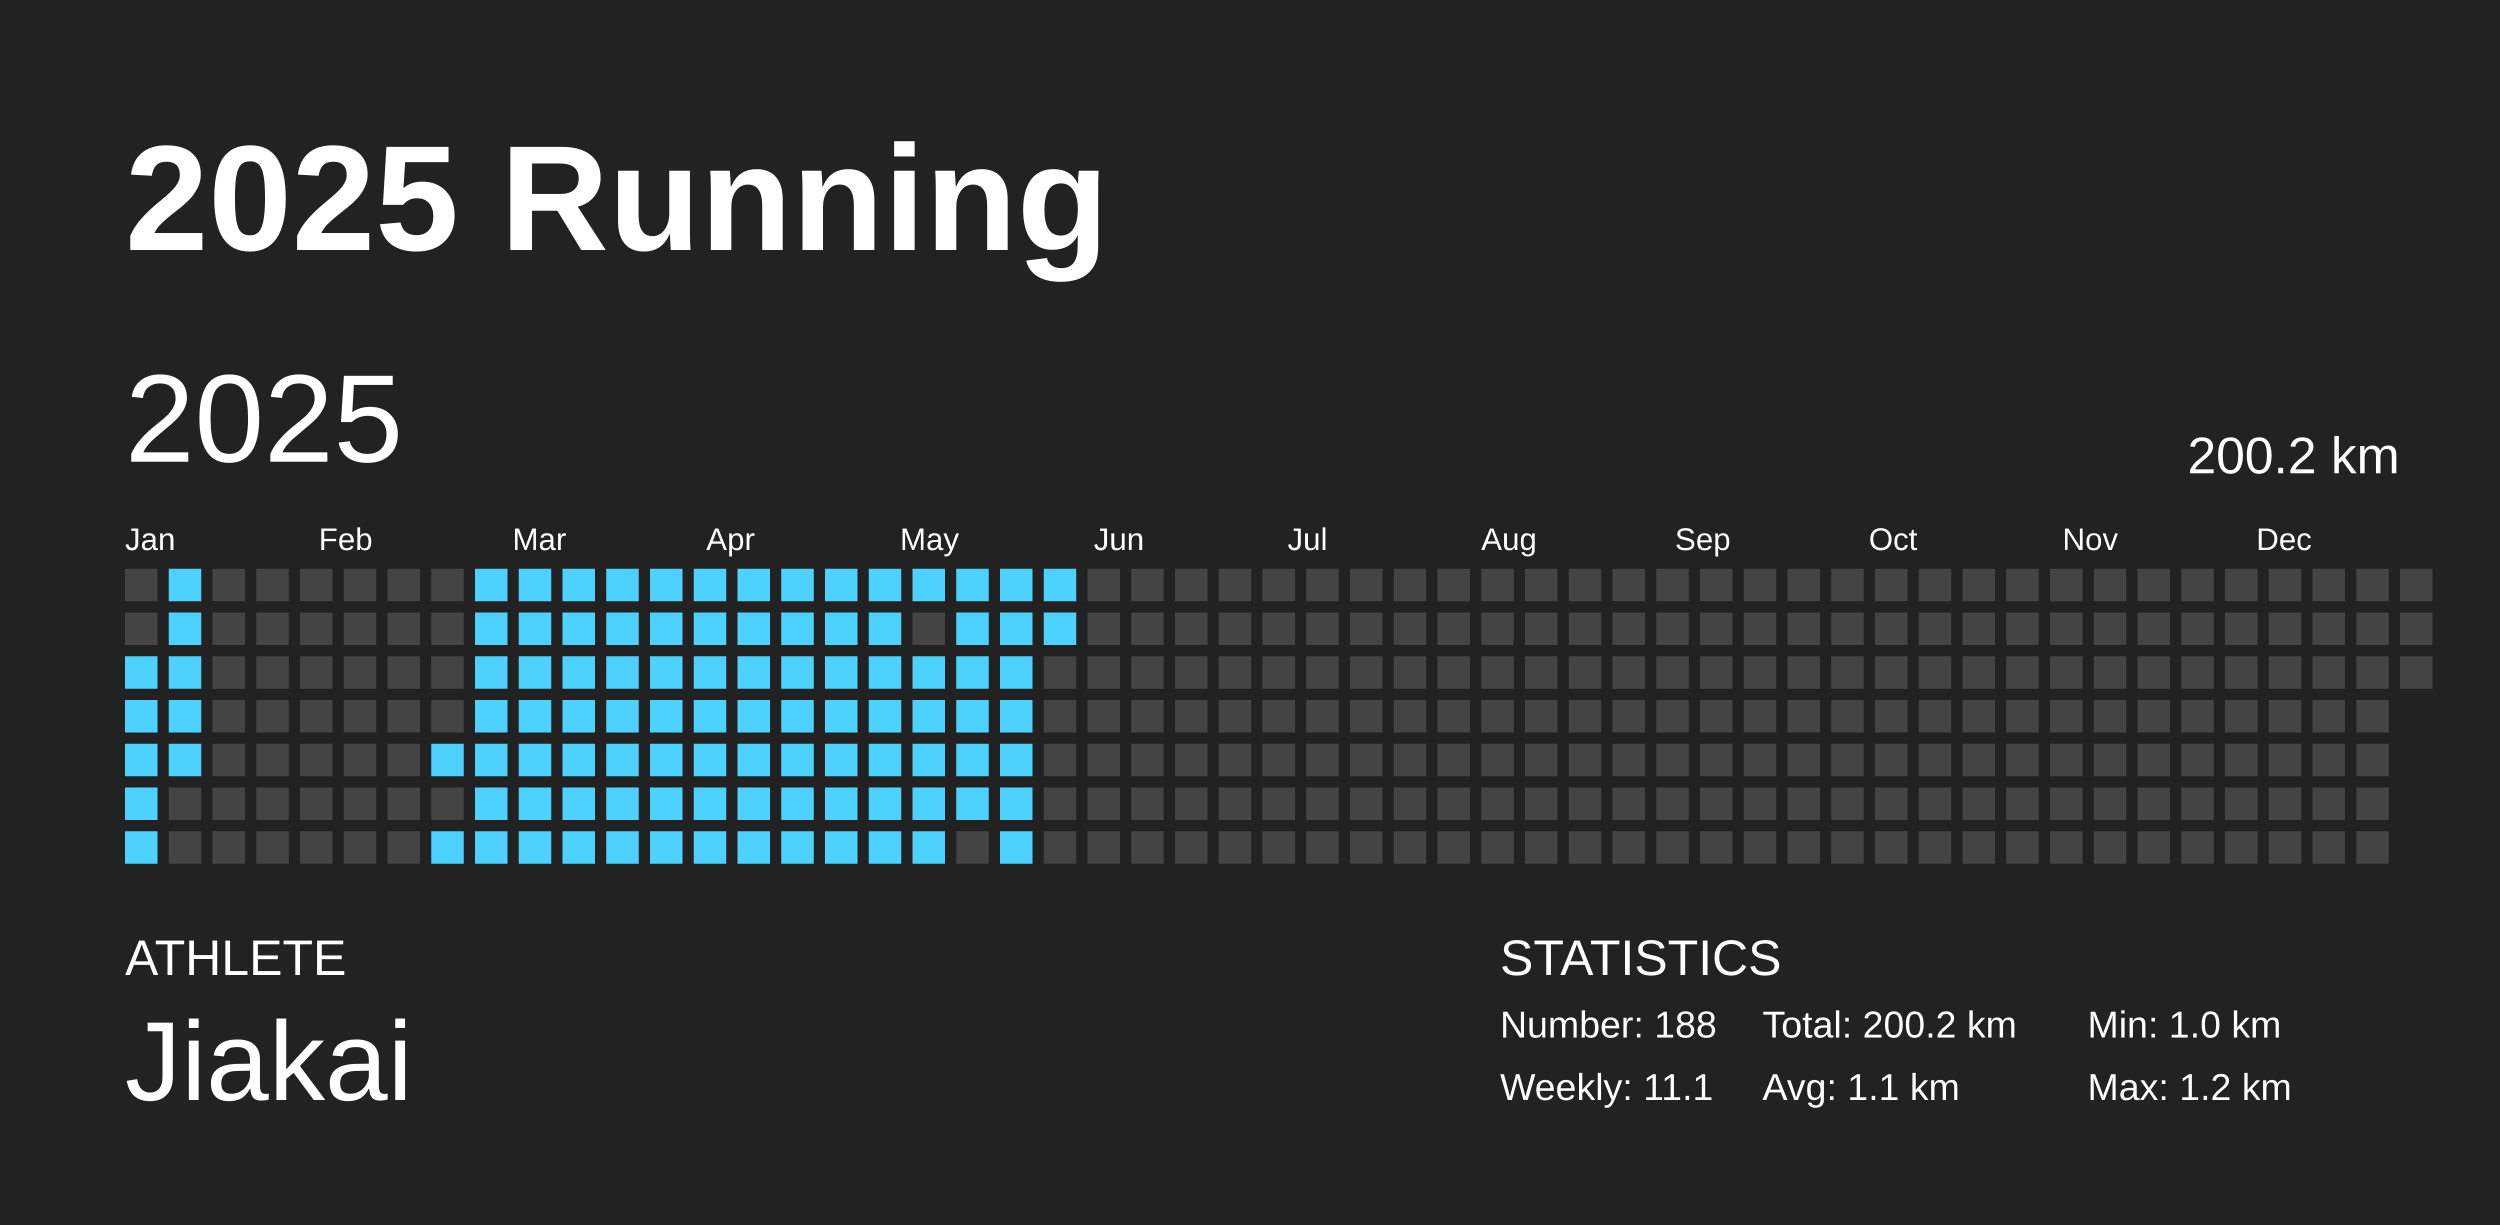
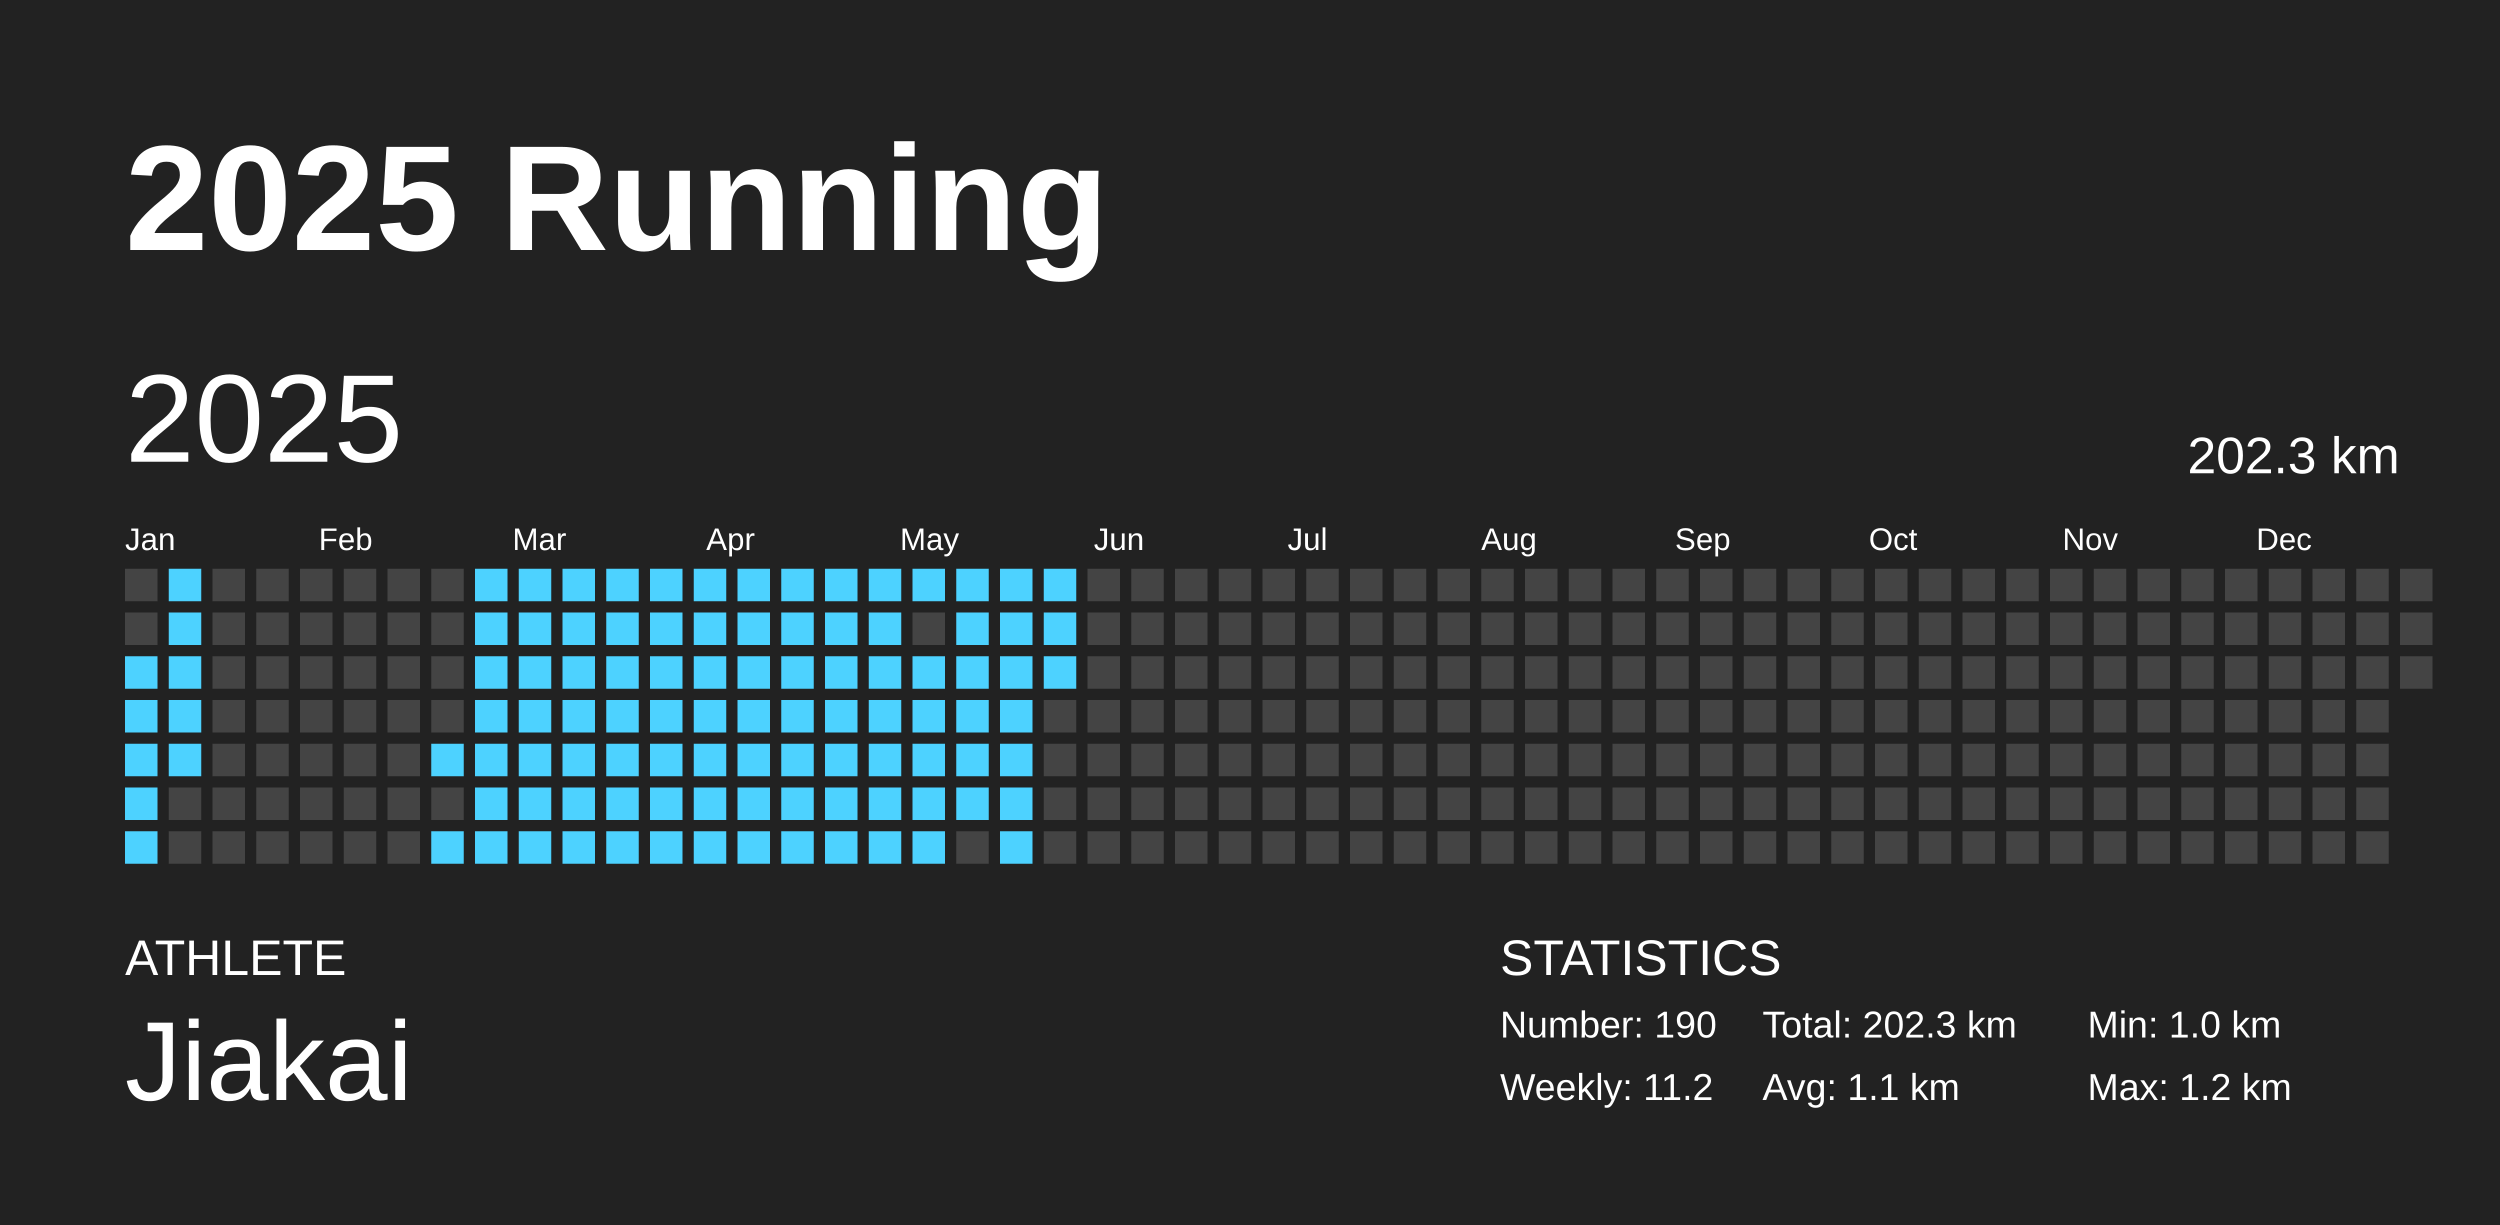
<svg xmlns="http://www.w3.org/2000/svg" baseProfile="full" height="98mm" version="1.1" viewBox="0,0,200,98" width="200mm">
  <defs />
  <rect fill="#222222" height="98" width="200" x="0" y="0" />
  <text fill="#FFFFFF" style="font-size:12px; font-family:Arial; font-weight:bold;" x="10" y="20">2025 Running</text>
  <text fill="#FFFFFF" style="font-size:4px; font-family:Arial" x="10" y="78">ATHLETE</text>
  <text fill="#FFFFFF" style="font-size:9px; font-family:Arial" x="10" y="88">Jiakai</text>
  <text fill="#FFFFFF" style="font-size:4px; font-family:Arial" x="120" y="78">STATISTICS</text>
-   <text fill="#FFFFFF" style="font-size:3px; font-family:Arial" x="120" y="83">Number: 188</text>
-   <text fill="#FFFFFF" style="font-size:3px; font-family:Arial" x="120" y="88">Weekly: 11.1</text>
-   <text fill="#FFFFFF" style="font-size:3px; font-family:Arial" x="141" y="83">Total: 200.2 km</text>
+   <text fill="#FFFFFF" style="font-size:3px; font-family:Arial" x="120" y="83">Number: 190</text>
+   <text fill="#FFFFFF" style="font-size:3px; font-family:Arial" x="120" y="88">Weekly: 11.2</text>
+   <text fill="#FFFFFF" style="font-size:3px; font-family:Arial" x="141" y="83">Total: 202.3 km</text>
  <text fill="#FFFFFF" style="font-size:3px; font-family:Arial" x="141" y="88">Avg: 1.1 km</text>
  <text fill="#FFFFFF" style="font-size:3px; font-family:Arial" x="167" y="83">Min: 1.0 km</text>
  <text fill="#FFFFFF" style="font-size:3px; font-family:Arial" x="167" y="88">Max: 1.2 km</text>
  <text dominant-baseline="hanging" fill="#FFFFFF" style="font-size:10.0px; font-family:Arial;" x="10" y="30">2025</text>
-   <text dominant-baseline="hanging" fill="#FFFFFF" style="font-size:4.125px; font-family:Arial;" x="175" y="35">200.2 km</text>
+   <text dominant-baseline="hanging" fill="#FFFFFF" style="font-size:4.125px; font-family:Arial;" x="175" y="35">202.3 km</text>
  <text fill="#FFFFFF" style="font-size:2.5px; font-family:Arial" x="10.0" y="44">Jan</text>
  <text fill="#FFFFFF" style="font-size:2.5px; font-family:Arial" x="25.5" y="44">Feb</text>
  <text fill="#FFFFFF" style="font-size:2.5px; font-family:Arial" x="41.0" y="44">Mar</text>
  <text fill="#FFFFFF" style="font-size:2.5px; font-family:Arial" x="56.5" y="44">Apr</text>
  <text fill="#FFFFFF" style="font-size:2.5px; font-family:Arial" x="72.0" y="44">May</text>
  <text fill="#FFFFFF" style="font-size:2.5px; font-family:Arial" x="87.5" y="44">Jun</text>
  <text fill="#FFFFFF" style="font-size:2.5px; font-family:Arial" x="103.0" y="44">Jul</text>
  <text fill="#FFFFFF" style="font-size:2.5px; font-family:Arial" x="118.5" y="44">Aug</text>
  <text fill="#FFFFFF" style="font-size:2.5px; font-family:Arial" x="134.0" y="44">Sep</text>
  <text fill="#FFFFFF" style="font-size:2.5px; font-family:Arial" x="149.5" y="44">Oct</text>
  <text fill="#FFFFFF" style="font-size:2.5px; font-family:Arial" x="165.0" y="44">Nov</text>
  <text fill="#FFFFFF" style="font-size:2.5px; font-family:Arial" x="180.5" y="44">Dec</text>
  <rect fill="#444444" height="2.6" width="2.6" x="10.0" y="45.5" />
  <rect fill="#444444" height="2.6" width="2.6" x="10.0" y="49.0" />
  <rect fill="#4dd2ff" height="2.6" width="2.6" x="10.0" y="52.5" />
  <rect fill="#4dd2ff" height="2.6" width="2.6" x="10.0" y="56.0" />
  <rect fill="#4dd2ff" height="2.6" width="2.6" x="10.0" y="59.5" />
  <rect fill="#4dd2ff" height="2.6" width="2.6" x="10.0" y="63.0" />
  <rect fill="#4dd2ff" height="2.6" width="2.6" x="10.0" y="66.5" />
  <rect fill="#4dd2ff" height="2.6" width="2.6" x="13.5" y="45.5" />
  <rect fill="#4dd2ff" height="2.6" width="2.6" x="13.5" y="49.0" />
  <rect fill="#4dd2ff" height="2.6" width="2.6" x="13.5" y="52.5" />
  <rect fill="#4dd2ff" height="2.6" width="2.6" x="13.5" y="56.0" />
  <rect fill="#4dd2ff" height="2.6" width="2.6" x="13.5" y="59.5" />
  <rect fill="#444444" height="2.6" width="2.6" x="13.5" y="63.0" />
  <rect fill="#444444" height="2.6" width="2.6" x="13.5" y="66.5" />
  <rect fill="#444444" height="2.6" width="2.6" x="17.0" y="45.5" />
  <rect fill="#444444" height="2.6" width="2.6" x="17.0" y="49.0" />
  <rect fill="#444444" height="2.6" width="2.6" x="17.0" y="52.5" />
  <rect fill="#444444" height="2.6" width="2.6" x="17.0" y="56.0" />
  <rect fill="#444444" height="2.6" width="2.6" x="17.0" y="59.5" />
  <rect fill="#444444" height="2.6" width="2.6" x="17.0" y="63.0" />
  <rect fill="#444444" height="2.6" width="2.6" x="17.0" y="66.5" />
  <rect fill="#444444" height="2.6" width="2.6" x="20.5" y="45.5" />
  <rect fill="#444444" height="2.6" width="2.6" x="20.5" y="49.0" />
  <rect fill="#444444" height="2.6" width="2.6" x="20.5" y="52.5" />
  <rect fill="#444444" height="2.6" width="2.6" x="20.5" y="56.0" />
  <rect fill="#444444" height="2.6" width="2.6" x="20.5" y="59.5" />
  <rect fill="#444444" height="2.6" width="2.6" x="20.5" y="63.0" />
  <rect fill="#444444" height="2.6" width="2.6" x="20.5" y="66.5" />
  <rect fill="#444444" height="2.6" width="2.6" x="24.0" y="45.5" />
  <rect fill="#444444" height="2.6" width="2.6" x="24.0" y="49.0" />
  <rect fill="#444444" height="2.6" width="2.6" x="24.0" y="52.5" />
  <rect fill="#444444" height="2.6" width="2.6" x="24.0" y="56.0" />
  <rect fill="#444444" height="2.6" width="2.6" x="24.0" y="59.5" />
  <rect fill="#444444" height="2.6" width="2.6" x="24.0" y="63.0" />
  <rect fill="#444444" height="2.6" width="2.6" x="24.0" y="66.5" />
  <rect fill="#444444" height="2.6" width="2.6" x="27.5" y="45.5" />
  <rect fill="#444444" height="2.6" width="2.6" x="27.5" y="49.0" />
  <rect fill="#444444" height="2.6" width="2.6" x="27.5" y="52.5" />
  <rect fill="#444444" height="2.6" width="2.6" x="27.5" y="56.0" />
  <rect fill="#444444" height="2.6" width="2.6" x="27.5" y="59.5" />
  <rect fill="#444444" height="2.6" width="2.6" x="27.5" y="63.0" />
  <rect fill="#444444" height="2.6" width="2.6" x="27.5" y="66.5" />
  <rect fill="#444444" height="2.6" width="2.6" x="31.0" y="45.5" />
  <rect fill="#444444" height="2.6" width="2.6" x="31.0" y="49.0" />
  <rect fill="#444444" height="2.6" width="2.6" x="31.0" y="52.5" />
  <rect fill="#444444" height="2.6" width="2.6" x="31.0" y="56.0" />
  <rect fill="#444444" height="2.6" width="2.6" x="31.0" y="59.5" />
  <rect fill="#444444" height="2.6" width="2.6" x="31.0" y="63.0" />
  <rect fill="#444444" height="2.6" width="2.6" x="31.0" y="66.5" />
  <rect fill="#444444" height="2.6" width="2.6" x="34.5" y="45.5" />
  <rect fill="#444444" height="2.6" width="2.6" x="34.5" y="49.0" />
  <rect fill="#444444" height="2.6" width="2.6" x="34.5" y="52.5" />
  <rect fill="#444444" height="2.6" width="2.6" x="34.5" y="56.0" />
  <rect fill="#4dd2ff" height="2.6" width="2.6" x="34.5" y="59.5" />
  <rect fill="#444444" height="2.6" width="2.6" x="34.5" y="63.0" />
  <rect fill="#4dd2ff" height="2.6" width="2.6" x="34.5" y="66.5" />
  <rect fill="#4dd2ff" height="2.6" width="2.6" x="38.0" y="45.5" />
  <rect fill="#4dd2ff" height="2.6" width="2.6" x="38.0" y="49.0" />
  <rect fill="#4dd2ff" height="2.6" width="2.6" x="38.0" y="52.5" />
  <rect fill="#4dd2ff" height="2.6" width="2.6" x="38.0" y="56.0" />
  <rect fill="#4dd2ff" height="2.6" width="2.6" x="38.0" y="59.5" />
  <rect fill="#4dd2ff" height="2.6" width="2.6" x="38.0" y="63.0" />
  <rect fill="#4dd2ff" height="2.6" width="2.6" x="38.0" y="66.5" />
  <rect fill="#4dd2ff" height="2.6" width="2.6" x="41.5" y="45.5" />
  <rect fill="#4dd2ff" height="2.6" width="2.6" x="41.5" y="49.0" />
  <rect fill="#4dd2ff" height="2.6" width="2.6" x="41.5" y="52.5" />
  <rect fill="#4dd2ff" height="2.6" width="2.6" x="41.5" y="56.0" />
  <rect fill="#4dd2ff" height="2.6" width="2.6" x="41.5" y="59.5" />
  <rect fill="#4dd2ff" height="2.6" width="2.6" x="41.5" y="63.0" />
  <rect fill="#4dd2ff" height="2.6" width="2.6" x="41.5" y="66.5" />
  <rect fill="#4dd2ff" height="2.6" width="2.6" x="45.0" y="45.5" />
  <rect fill="#4dd2ff" height="2.6" width="2.6" x="45.0" y="49.0" />
  <rect fill="#4dd2ff" height="2.6" width="2.6" x="45.0" y="52.5" />
  <rect fill="#4dd2ff" height="2.6" width="2.6" x="45.0" y="56.0" />
  <rect fill="#4dd2ff" height="2.6" width="2.6" x="45.0" y="59.5" />
  <rect fill="#4dd2ff" height="2.6" width="2.6" x="45.0" y="63.0" />
  <rect fill="#4dd2ff" height="2.6" width="2.6" x="45.0" y="66.5" />
  <rect fill="#4dd2ff" height="2.6" width="2.6" x="48.5" y="45.5" />
  <rect fill="#4dd2ff" height="2.6" width="2.6" x="48.5" y="49.0" />
  <rect fill="#4dd2ff" height="2.6" width="2.6" x="48.5" y="52.5" />
  <rect fill="#4dd2ff" height="2.6" width="2.6" x="48.5" y="56.0" />
  <rect fill="#4dd2ff" height="2.6" width="2.6" x="48.5" y="59.5" />
  <rect fill="#4dd2ff" height="2.6" width="2.6" x="48.5" y="63.0" />
  <rect fill="#4dd2ff" height="2.6" width="2.6" x="48.5" y="66.5" />
  <rect fill="#4dd2ff" height="2.6" width="2.6" x="52.0" y="45.5" />
  <rect fill="#4dd2ff" height="2.6" width="2.6" x="52.0" y="49.0" />
  <rect fill="#4dd2ff" height="2.6" width="2.6" x="52.0" y="52.5" />
  <rect fill="#4dd2ff" height="2.6" width="2.6" x="52.0" y="56.0" />
  <rect fill="#4dd2ff" height="2.6" width="2.6" x="52.0" y="59.5" />
  <rect fill="#4dd2ff" height="2.6" width="2.6" x="52.0" y="63.0" />
  <rect fill="#4dd2ff" height="2.6" width="2.6" x="52.0" y="66.5" />
  <rect fill="#4dd2ff" height="2.6" width="2.6" x="55.5" y="45.5" />
  <rect fill="#4dd2ff" height="2.6" width="2.6" x="55.5" y="49.0" />
  <rect fill="#4dd2ff" height="2.6" width="2.6" x="55.5" y="52.5" />
  <rect fill="#4dd2ff" height="2.6" width="2.6" x="55.5" y="56.0" />
  <rect fill="#4dd2ff" height="2.6" width="2.6" x="55.5" y="59.5" />
  <rect fill="#4dd2ff" height="2.6" width="2.6" x="55.5" y="63.0" />
  <rect fill="#4dd2ff" height="2.6" width="2.6" x="55.5" y="66.5" />
  <rect fill="#4dd2ff" height="2.6" width="2.6" x="59.0" y="45.5" />
  <rect fill="#4dd2ff" height="2.6" width="2.6" x="59.0" y="49.0" />
  <rect fill="#4dd2ff" height="2.6" width="2.6" x="59.0" y="52.5" />
  <rect fill="#4dd2ff" height="2.6" width="2.6" x="59.0" y="56.0" />
  <rect fill="#4dd2ff" height="2.6" width="2.6" x="59.0" y="59.5" />
  <rect fill="#4dd2ff" height="2.6" width="2.6" x="59.0" y="63.0" />
  <rect fill="#4dd2ff" height="2.6" width="2.6" x="59.0" y="66.5" />
  <rect fill="#4dd2ff" height="2.6" width="2.6" x="62.5" y="45.5" />
  <rect fill="#4dd2ff" height="2.6" width="2.6" x="62.5" y="49.0" />
  <rect fill="#4dd2ff" height="2.6" width="2.6" x="62.5" y="52.5" />
  <rect fill="#4dd2ff" height="2.6" width="2.6" x="62.5" y="56.0" />
  <rect fill="#4dd2ff" height="2.6" width="2.6" x="62.5" y="59.5" />
  <rect fill="#4dd2ff" height="2.6" width="2.6" x="62.5" y="63.0" />
  <rect fill="#4dd2ff" height="2.6" width="2.6" x="62.5" y="66.5" />
  <rect fill="#4dd2ff" height="2.6" width="2.6" x="66.0" y="45.5" />
  <rect fill="#4dd2ff" height="2.6" width="2.6" x="66.0" y="49.0" />
  <rect fill="#4dd2ff" height="2.6" width="2.6" x="66.0" y="52.5" />
  <rect fill="#4dd2ff" height="2.6" width="2.6" x="66.0" y="56.0" />
  <rect fill="#4dd2ff" height="2.6" width="2.6" x="66.0" y="59.5" />
  <rect fill="#4dd2ff" height="2.6" width="2.6" x="66.0" y="63.0" />
  <rect fill="#4dd2ff" height="2.6" width="2.6" x="66.0" y="66.5" />
  <rect fill="#4dd2ff" height="2.6" width="2.6" x="69.5" y="45.5" />
  <rect fill="#4dd2ff" height="2.6" width="2.6" x="69.5" y="49.0" />
  <rect fill="#4dd2ff" height="2.6" width="2.6" x="69.5" y="52.5" />
  <rect fill="#4dd2ff" height="2.6" width="2.6" x="69.5" y="56.0" />
  <rect fill="#4dd2ff" height="2.6" width="2.6" x="69.5" y="59.5" />
  <rect fill="#4dd2ff" height="2.6" width="2.6" x="69.5" y="63.0" />
  <rect fill="#4dd2ff" height="2.6" width="2.6" x="69.5" y="66.5" />
  <rect fill="#4dd2ff" height="2.6" width="2.6" x="73.0" y="45.5" />
  <rect fill="#444444" height="2.6" width="2.6" x="73.0" y="49.0" />
  <rect fill="#4dd2ff" height="2.6" width="2.6" x="73.0" y="52.5" />
  <rect fill="#4dd2ff" height="2.6" width="2.6" x="73.0" y="56.0" />
  <rect fill="#4dd2ff" height="2.6" width="2.6" x="73.0" y="59.5" />
  <rect fill="#4dd2ff" height="2.6" width="2.6" x="73.0" y="63.0" />
  <rect fill="#4dd2ff" height="2.6" width="2.6" x="73.0" y="66.5" />
  <rect fill="#4dd2ff" height="2.6" width="2.6" x="76.5" y="45.5" />
  <rect fill="#4dd2ff" height="2.6" width="2.6" x="76.5" y="49.0" />
  <rect fill="#4dd2ff" height="2.6" width="2.6" x="76.5" y="52.5" />
  <rect fill="#4dd2ff" height="2.6" width="2.6" x="76.5" y="56.0" />
  <rect fill="#4dd2ff" height="2.6" width="2.6" x="76.5" y="59.5" />
  <rect fill="#4dd2ff" height="2.6" width="2.6" x="76.5" y="63.0" />
  <rect fill="#444444" height="2.6" width="2.6" x="76.5" y="66.5" />
  <rect fill="#4dd2ff" height="2.6" width="2.6" x="80.0" y="45.5" />
  <rect fill="#4dd2ff" height="2.6" width="2.6" x="80.0" y="49.0" />
  <rect fill="#4dd2ff" height="2.6" width="2.6" x="80.0" y="52.5" />
  <rect fill="#4dd2ff" height="2.6" width="2.6" x="80.0" y="56.0" />
  <rect fill="#4dd2ff" height="2.6" width="2.6" x="80.0" y="59.5" />
  <rect fill="#4dd2ff" height="2.6" width="2.6" x="80.0" y="63.0" />
  <rect fill="#4dd2ff" height="2.6" width="2.6" x="80.0" y="66.5" />
  <rect fill="#4dd2ff" height="2.6" width="2.6" x="83.5" y="45.5" />
  <rect fill="#4dd2ff" height="2.6" width="2.6" x="83.5" y="49.0" />
-   <rect fill="#444444" height="2.6" width="2.6" x="83.5" y="52.5" />
+   <rect fill="#4dd2ff" height="2.6" width="2.6" x="83.5" y="52.5" />
  <rect fill="#444444" height="2.6" width="2.6" x="83.5" y="56.0" />
  <rect fill="#444444" height="2.6" width="2.6" x="83.5" y="59.5" />
  <rect fill="#444444" height="2.6" width="2.6" x="83.5" y="63.0" />
  <rect fill="#444444" height="2.6" width="2.6" x="83.5" y="66.5" />
  <rect fill="#444444" height="2.6" width="2.6" x="87.0" y="45.5" />
  <rect fill="#444444" height="2.6" width="2.6" x="87.0" y="49.0" />
  <rect fill="#444444" height="2.6" width="2.6" x="87.0" y="52.5" />
  <rect fill="#444444" height="2.6" width="2.6" x="87.0" y="56.0" />
  <rect fill="#444444" height="2.6" width="2.6" x="87.0" y="59.5" />
  <rect fill="#444444" height="2.6" width="2.6" x="87.0" y="63.0" />
  <rect fill="#444444" height="2.6" width="2.6" x="87.0" y="66.5" />
  <rect fill="#444444" height="2.6" width="2.6" x="90.5" y="45.5" />
  <rect fill="#444444" height="2.6" width="2.6" x="90.5" y="49.0" />
  <rect fill="#444444" height="2.6" width="2.6" x="90.5" y="52.5" />
  <rect fill="#444444" height="2.6" width="2.6" x="90.5" y="56.0" />
  <rect fill="#444444" height="2.6" width="2.6" x="90.5" y="59.5" />
  <rect fill="#444444" height="2.6" width="2.6" x="90.5" y="63.0" />
  <rect fill="#444444" height="2.6" width="2.6" x="90.5" y="66.5" />
  <rect fill="#444444" height="2.6" width="2.6" x="94.0" y="45.5" />
  <rect fill="#444444" height="2.6" width="2.6" x="94.0" y="49.0" />
  <rect fill="#444444" height="2.6" width="2.6" x="94.0" y="52.5" />
  <rect fill="#444444" height="2.6" width="2.6" x="94.0" y="56.0" />
  <rect fill="#444444" height="2.6" width="2.6" x="94.0" y="59.5" />
  <rect fill="#444444" height="2.6" width="2.6" x="94.0" y="63.0" />
  <rect fill="#444444" height="2.6" width="2.6" x="94.0" y="66.5" />
  <rect fill="#444444" height="2.6" width="2.6" x="97.5" y="45.5" />
  <rect fill="#444444" height="2.6" width="2.6" x="97.5" y="49.0" />
  <rect fill="#444444" height="2.6" width="2.6" x="97.5" y="52.5" />
  <rect fill="#444444" height="2.6" width="2.6" x="97.5" y="56.0" />
  <rect fill="#444444" height="2.6" width="2.6" x="97.5" y="59.5" />
  <rect fill="#444444" height="2.6" width="2.6" x="97.5" y="63.0" />
  <rect fill="#444444" height="2.6" width="2.6" x="97.5" y="66.5" />
  <rect fill="#444444" height="2.6" width="2.6" x="101.0" y="45.5" />
  <rect fill="#444444" height="2.6" width="2.6" x="101.0" y="49.0" />
  <rect fill="#444444" height="2.6" width="2.6" x="101.0" y="52.5" />
  <rect fill="#444444" height="2.6" width="2.6" x="101.0" y="56.0" />
  <rect fill="#444444" height="2.6" width="2.6" x="101.0" y="59.5" />
  <rect fill="#444444" height="2.6" width="2.6" x="101.0" y="63.0" />
  <rect fill="#444444" height="2.6" width="2.6" x="101.0" y="66.5" />
  <rect fill="#444444" height="2.6" width="2.6" x="104.5" y="45.5" />
  <rect fill="#444444" height="2.6" width="2.6" x="104.5" y="49.0" />
  <rect fill="#444444" height="2.6" width="2.6" x="104.5" y="52.5" />
  <rect fill="#444444" height="2.6" width="2.6" x="104.5" y="56.0" />
  <rect fill="#444444" height="2.6" width="2.6" x="104.5" y="59.5" />
  <rect fill="#444444" height="2.6" width="2.6" x="104.5" y="63.0" />
  <rect fill="#444444" height="2.6" width="2.6" x="104.5" y="66.5" />
  <rect fill="#444444" height="2.6" width="2.6" x="108.0" y="45.5" />
  <rect fill="#444444" height="2.6" width="2.6" x="108.0" y="49.0" />
  <rect fill="#444444" height="2.6" width="2.6" x="108.0" y="52.5" />
  <rect fill="#444444" height="2.6" width="2.6" x="108.0" y="56.0" />
  <rect fill="#444444" height="2.6" width="2.6" x="108.0" y="59.5" />
  <rect fill="#444444" height="2.6" width="2.6" x="108.0" y="63.0" />
  <rect fill="#444444" height="2.6" width="2.6" x="108.0" y="66.5" />
  <rect fill="#444444" height="2.6" width="2.6" x="111.5" y="45.5" />
  <rect fill="#444444" height="2.6" width="2.6" x="111.5" y="49.0" />
  <rect fill="#444444" height="2.6" width="2.6" x="111.5" y="52.5" />
  <rect fill="#444444" height="2.6" width="2.6" x="111.5" y="56.0" />
  <rect fill="#444444" height="2.6" width="2.6" x="111.5" y="59.5" />
  <rect fill="#444444" height="2.6" width="2.6" x="111.5" y="63.0" />
  <rect fill="#444444" height="2.6" width="2.6" x="111.5" y="66.5" />
  <rect fill="#444444" height="2.6" width="2.6" x="115.0" y="45.5" />
  <rect fill="#444444" height="2.6" width="2.6" x="115.0" y="49.0" />
  <rect fill="#444444" height="2.6" width="2.6" x="115.0" y="52.5" />
  <rect fill="#444444" height="2.6" width="2.6" x="115.0" y="56.0" />
  <rect fill="#444444" height="2.6" width="2.6" x="115.0" y="59.5" />
  <rect fill="#444444" height="2.6" width="2.6" x="115.0" y="63.0" />
  <rect fill="#444444" height="2.6" width="2.6" x="115.0" y="66.5" />
  <rect fill="#444444" height="2.6" width="2.6" x="118.5" y="45.5" />
  <rect fill="#444444" height="2.6" width="2.6" x="118.5" y="49.0" />
  <rect fill="#444444" height="2.6" width="2.6" x="118.5" y="52.5" />
  <rect fill="#444444" height="2.6" width="2.6" x="118.5" y="56.0" />
  <rect fill="#444444" height="2.6" width="2.6" x="118.5" y="59.5" />
  <rect fill="#444444" height="2.6" width="2.6" x="118.5" y="63.0" />
  <rect fill="#444444" height="2.6" width="2.6" x="118.5" y="66.5" />
  <rect fill="#444444" height="2.6" width="2.6" x="122.0" y="45.5" />
  <rect fill="#444444" height="2.6" width="2.6" x="122.0" y="49.0" />
  <rect fill="#444444" height="2.6" width="2.6" x="122.0" y="52.5" />
  <rect fill="#444444" height="2.6" width="2.6" x="122.0" y="56.0" />
  <rect fill="#444444" height="2.6" width="2.6" x="122.0" y="59.5" />
  <rect fill="#444444" height="2.6" width="2.6" x="122.0" y="63.0" />
  <rect fill="#444444" height="2.6" width="2.6" x="122.0" y="66.5" />
  <rect fill="#444444" height="2.6" width="2.6" x="125.5" y="45.5" />
  <rect fill="#444444" height="2.6" width="2.6" x="125.5" y="49.0" />
  <rect fill="#444444" height="2.6" width="2.6" x="125.5" y="52.5" />
  <rect fill="#444444" height="2.6" width="2.6" x="125.5" y="56.0" />
  <rect fill="#444444" height="2.6" width="2.6" x="125.5" y="59.5" />
  <rect fill="#444444" height="2.6" width="2.6" x="125.5" y="63.0" />
  <rect fill="#444444" height="2.6" width="2.6" x="125.5" y="66.5" />
  <rect fill="#444444" height="2.6" width="2.6" x="129.0" y="45.5" />
  <rect fill="#444444" height="2.6" width="2.6" x="129.0" y="49.0" />
  <rect fill="#444444" height="2.6" width="2.6" x="129.0" y="52.5" />
  <rect fill="#444444" height="2.6" width="2.6" x="129.0" y="56.0" />
  <rect fill="#444444" height="2.6" width="2.6" x="129.0" y="59.5" />
  <rect fill="#444444" height="2.6" width="2.6" x="129.0" y="63.0" />
  <rect fill="#444444" height="2.6" width="2.6" x="129.0" y="66.5" />
  <rect fill="#444444" height="2.6" width="2.6" x="132.5" y="45.5" />
  <rect fill="#444444" height="2.6" width="2.6" x="132.5" y="49.0" />
  <rect fill="#444444" height="2.6" width="2.6" x="132.5" y="52.5" />
  <rect fill="#444444" height="2.6" width="2.6" x="132.5" y="56.0" />
  <rect fill="#444444" height="2.6" width="2.6" x="132.5" y="59.5" />
  <rect fill="#444444" height="2.6" width="2.6" x="132.5" y="63.0" />
  <rect fill="#444444" height="2.6" width="2.6" x="132.5" y="66.5" />
  <rect fill="#444444" height="2.6" width="2.6" x="136.0" y="45.5" />
  <rect fill="#444444" height="2.6" width="2.6" x="136.0" y="49.0" />
  <rect fill="#444444" height="2.6" width="2.6" x="136.0" y="52.5" />
  <rect fill="#444444" height="2.6" width="2.6" x="136.0" y="56.0" />
  <rect fill="#444444" height="2.6" width="2.6" x="136.0" y="59.5" />
  <rect fill="#444444" height="2.6" width="2.6" x="136.0" y="63.0" />
  <rect fill="#444444" height="2.6" width="2.6" x="136.0" y="66.5" />
  <rect fill="#444444" height="2.6" width="2.6" x="139.5" y="45.5" />
  <rect fill="#444444" height="2.6" width="2.6" x="139.5" y="49.0" />
  <rect fill="#444444" height="2.6" width="2.6" x="139.5" y="52.5" />
  <rect fill="#444444" height="2.6" width="2.6" x="139.5" y="56.0" />
  <rect fill="#444444" height="2.6" width="2.6" x="139.5" y="59.5" />
  <rect fill="#444444" height="2.6" width="2.6" x="139.5" y="63.0" />
  <rect fill="#444444" height="2.6" width="2.6" x="139.5" y="66.5" />
  <rect fill="#444444" height="2.6" width="2.6" x="143.0" y="45.5" />
  <rect fill="#444444" height="2.6" width="2.6" x="143.0" y="49.0" />
  <rect fill="#444444" height="2.6" width="2.6" x="143.0" y="52.5" />
  <rect fill="#444444" height="2.6" width="2.6" x="143.0" y="56.0" />
  <rect fill="#444444" height="2.6" width="2.6" x="143.0" y="59.5" />
  <rect fill="#444444" height="2.6" width="2.6" x="143.0" y="63.0" />
  <rect fill="#444444" height="2.6" width="2.6" x="143.0" y="66.5" />
  <rect fill="#444444" height="2.6" width="2.6" x="146.5" y="45.5" />
  <rect fill="#444444" height="2.6" width="2.6" x="146.5" y="49.0" />
  <rect fill="#444444" height="2.6" width="2.6" x="146.5" y="52.5" />
  <rect fill="#444444" height="2.6" width="2.6" x="146.5" y="56.0" />
  <rect fill="#444444" height="2.6" width="2.6" x="146.5" y="59.5" />
  <rect fill="#444444" height="2.6" width="2.6" x="146.5" y="63.0" />
  <rect fill="#444444" height="2.6" width="2.6" x="146.5" y="66.5" />
  <rect fill="#444444" height="2.6" width="2.6" x="150.0" y="45.5" />
  <rect fill="#444444" height="2.6" width="2.6" x="150.0" y="49.0" />
  <rect fill="#444444" height="2.6" width="2.6" x="150.0" y="52.5" />
  <rect fill="#444444" height="2.6" width="2.6" x="150.0" y="56.0" />
  <rect fill="#444444" height="2.6" width="2.6" x="150.0" y="59.5" />
  <rect fill="#444444" height="2.6" width="2.6" x="150.0" y="63.0" />
  <rect fill="#444444" height="2.6" width="2.6" x="150.0" y="66.5" />
  <rect fill="#444444" height="2.6" width="2.6" x="153.5" y="45.5" />
  <rect fill="#444444" height="2.6" width="2.6" x="153.5" y="49.0" />
  <rect fill="#444444" height="2.6" width="2.6" x="153.5" y="52.5" />
  <rect fill="#444444" height="2.6" width="2.6" x="153.5" y="56.0" />
  <rect fill="#444444" height="2.6" width="2.6" x="153.5" y="59.5" />
  <rect fill="#444444" height="2.6" width="2.6" x="153.5" y="63.0" />
  <rect fill="#444444" height="2.6" width="2.6" x="153.5" y="66.5" />
  <rect fill="#444444" height="2.6" width="2.6" x="157.0" y="45.5" />
  <rect fill="#444444" height="2.6" width="2.6" x="157.0" y="49.0" />
  <rect fill="#444444" height="2.6" width="2.6" x="157.0" y="52.5" />
  <rect fill="#444444" height="2.6" width="2.6" x="157.0" y="56.0" />
  <rect fill="#444444" height="2.6" width="2.6" x="157.0" y="59.5" />
  <rect fill="#444444" height="2.6" width="2.6" x="157.0" y="63.0" />
  <rect fill="#444444" height="2.6" width="2.6" x="157.0" y="66.5" />
  <rect fill="#444444" height="2.6" width="2.6" x="160.5" y="45.5" />
  <rect fill="#444444" height="2.6" width="2.6" x="160.5" y="49.0" />
  <rect fill="#444444" height="2.6" width="2.6" x="160.5" y="52.5" />
  <rect fill="#444444" height="2.6" width="2.6" x="160.5" y="56.0" />
  <rect fill="#444444" height="2.6" width="2.6" x="160.5" y="59.5" />
  <rect fill="#444444" height="2.6" width="2.6" x="160.5" y="63.0" />
  <rect fill="#444444" height="2.6" width="2.6" x="160.5" y="66.5" />
  <rect fill="#444444" height="2.6" width="2.6" x="164.0" y="45.5" />
  <rect fill="#444444" height="2.6" width="2.6" x="164.0" y="49.0" />
  <rect fill="#444444" height="2.6" width="2.6" x="164.0" y="52.5" />
  <rect fill="#444444" height="2.6" width="2.6" x="164.0" y="56.0" />
  <rect fill="#444444" height="2.6" width="2.6" x="164.0" y="59.5" />
  <rect fill="#444444" height="2.6" width="2.6" x="164.0" y="63.0" />
  <rect fill="#444444" height="2.6" width="2.6" x="164.0" y="66.5" />
  <rect fill="#444444" height="2.6" width="2.6" x="167.5" y="45.5" />
  <rect fill="#444444" height="2.6" width="2.6" x="167.5" y="49.0" />
  <rect fill="#444444" height="2.6" width="2.6" x="167.5" y="52.5" />
  <rect fill="#444444" height="2.6" width="2.6" x="167.5" y="56.0" />
  <rect fill="#444444" height="2.6" width="2.6" x="167.5" y="59.5" />
  <rect fill="#444444" height="2.6" width="2.6" x="167.5" y="63.0" />
  <rect fill="#444444" height="2.6" width="2.6" x="167.5" y="66.5" />
  <rect fill="#444444" height="2.6" width="2.6" x="171.0" y="45.5" />
  <rect fill="#444444" height="2.6" width="2.6" x="171.0" y="49.0" />
  <rect fill="#444444" height="2.6" width="2.6" x="171.0" y="52.5" />
  <rect fill="#444444" height="2.6" width="2.6" x="171.0" y="56.0" />
  <rect fill="#444444" height="2.6" width="2.6" x="171.0" y="59.5" />
  <rect fill="#444444" height="2.6" width="2.6" x="171.0" y="63.0" />
  <rect fill="#444444" height="2.6" width="2.6" x="171.0" y="66.5" />
  <rect fill="#444444" height="2.6" width="2.6" x="174.5" y="45.5" />
  <rect fill="#444444" height="2.6" width="2.6" x="174.5" y="49.0" />
  <rect fill="#444444" height="2.6" width="2.6" x="174.5" y="52.5" />
  <rect fill="#444444" height="2.6" width="2.6" x="174.5" y="56.0" />
  <rect fill="#444444" height="2.6" width="2.6" x="174.5" y="59.5" />
  <rect fill="#444444" height="2.6" width="2.6" x="174.5" y="63.0" />
  <rect fill="#444444" height="2.6" width="2.6" x="174.5" y="66.5" />
  <rect fill="#444444" height="2.6" width="2.6" x="178.0" y="45.5" />
  <rect fill="#444444" height="2.6" width="2.6" x="178.0" y="49.0" />
  <rect fill="#444444" height="2.6" width="2.6" x="178.0" y="52.5" />
  <rect fill="#444444" height="2.6" width="2.6" x="178.0" y="56.0" />
  <rect fill="#444444" height="2.6" width="2.6" x="178.0" y="59.5" />
  <rect fill="#444444" height="2.6" width="2.6" x="178.0" y="63.0" />
  <rect fill="#444444" height="2.6" width="2.6" x="178.0" y="66.5" />
  <rect fill="#444444" height="2.6" width="2.6" x="181.5" y="45.5" />
  <rect fill="#444444" height="2.6" width="2.6" x="181.5" y="49.0" />
  <rect fill="#444444" height="2.6" width="2.6" x="181.5" y="52.5" />
  <rect fill="#444444" height="2.6" width="2.6" x="181.5" y="56.0" />
  <rect fill="#444444" height="2.6" width="2.6" x="181.5" y="59.5" />
  <rect fill="#444444" height="2.6" width="2.6" x="181.5" y="63.0" />
  <rect fill="#444444" height="2.6" width="2.6" x="181.5" y="66.5" />
  <rect fill="#444444" height="2.6" width="2.6" x="185.0" y="45.5" />
  <rect fill="#444444" height="2.6" width="2.6" x="185.0" y="49.0" />
  <rect fill="#444444" height="2.6" width="2.6" x="185.0" y="52.5" />
  <rect fill="#444444" height="2.6" width="2.6" x="185.0" y="56.0" />
  <rect fill="#444444" height="2.6" width="2.6" x="185.0" y="59.5" />
  <rect fill="#444444" height="2.6" width="2.6" x="185.0" y="63.0" />
  <rect fill="#444444" height="2.6" width="2.6" x="185.0" y="66.5" />
  <rect fill="#444444" height="2.6" width="2.6" x="188.5" y="45.5" />
  <rect fill="#444444" height="2.6" width="2.6" x="188.5" y="49.0" />
  <rect fill="#444444" height="2.6" width="2.6" x="188.5" y="52.5" />
  <rect fill="#444444" height="2.6" width="2.6" x="188.5" y="56.0" />
  <rect fill="#444444" height="2.6" width="2.6" x="188.5" y="59.5" />
  <rect fill="#444444" height="2.6" width="2.6" x="188.5" y="63.0" />
  <rect fill="#444444" height="2.6" width="2.6" x="188.5" y="66.5" />
  <rect fill="#444444" height="2.6" width="2.6" x="192.0" y="45.5" />
  <rect fill="#444444" height="2.6" width="2.6" x="192.0" y="49.0" />
  <rect fill="#444444" height="2.6" width="2.6" x="192.0" y="52.5" />
</svg>
